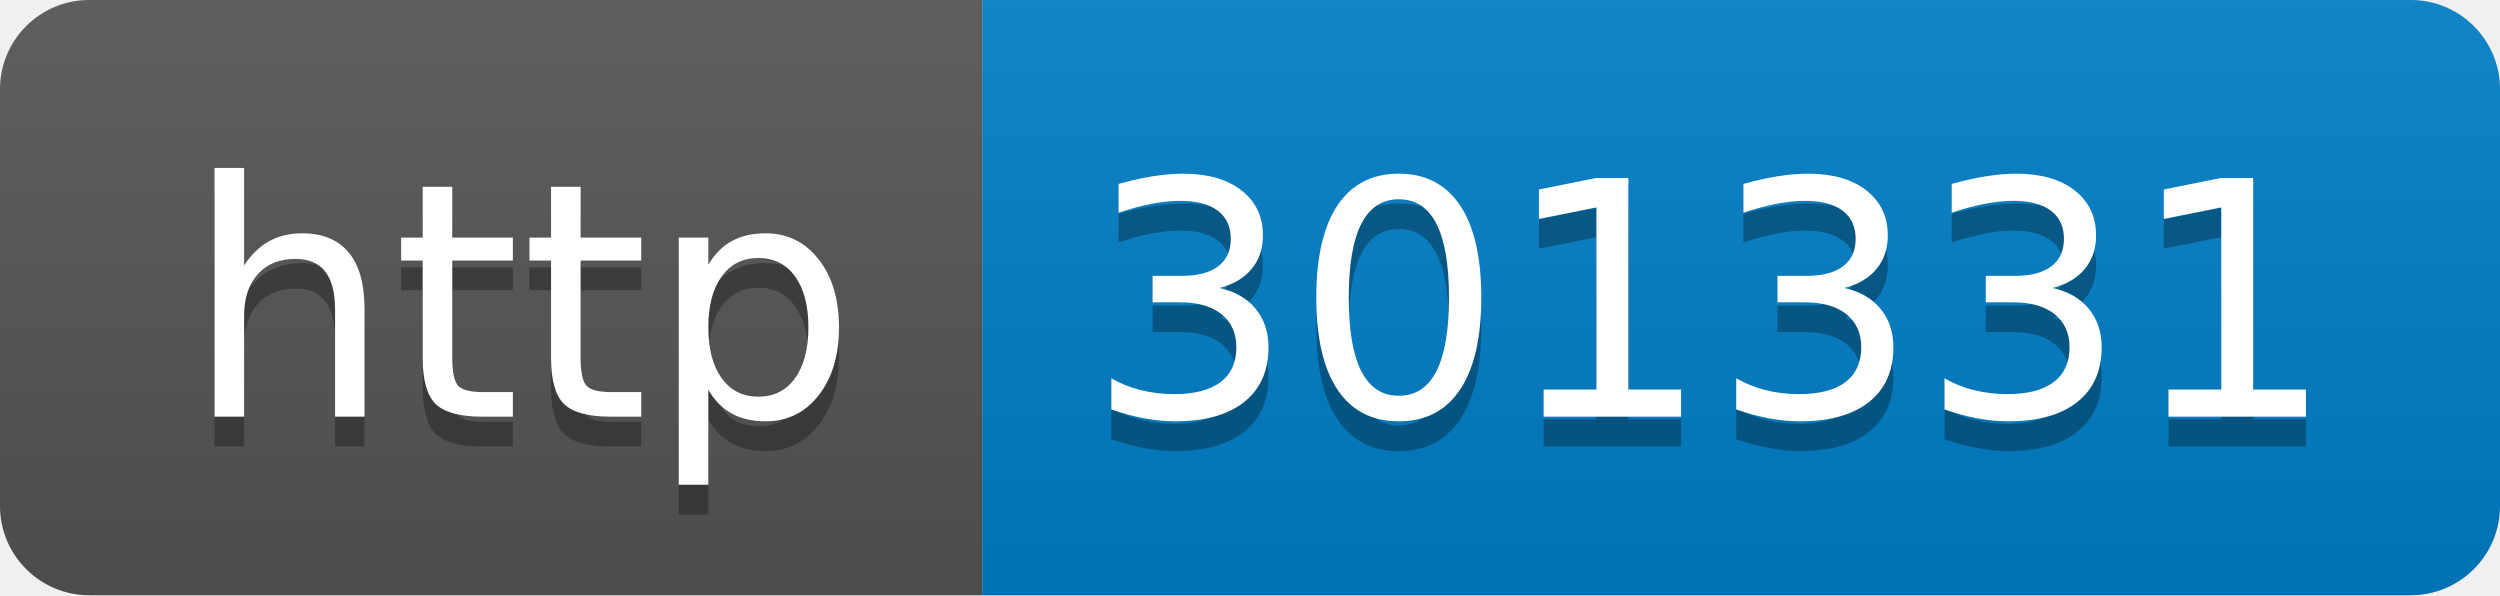
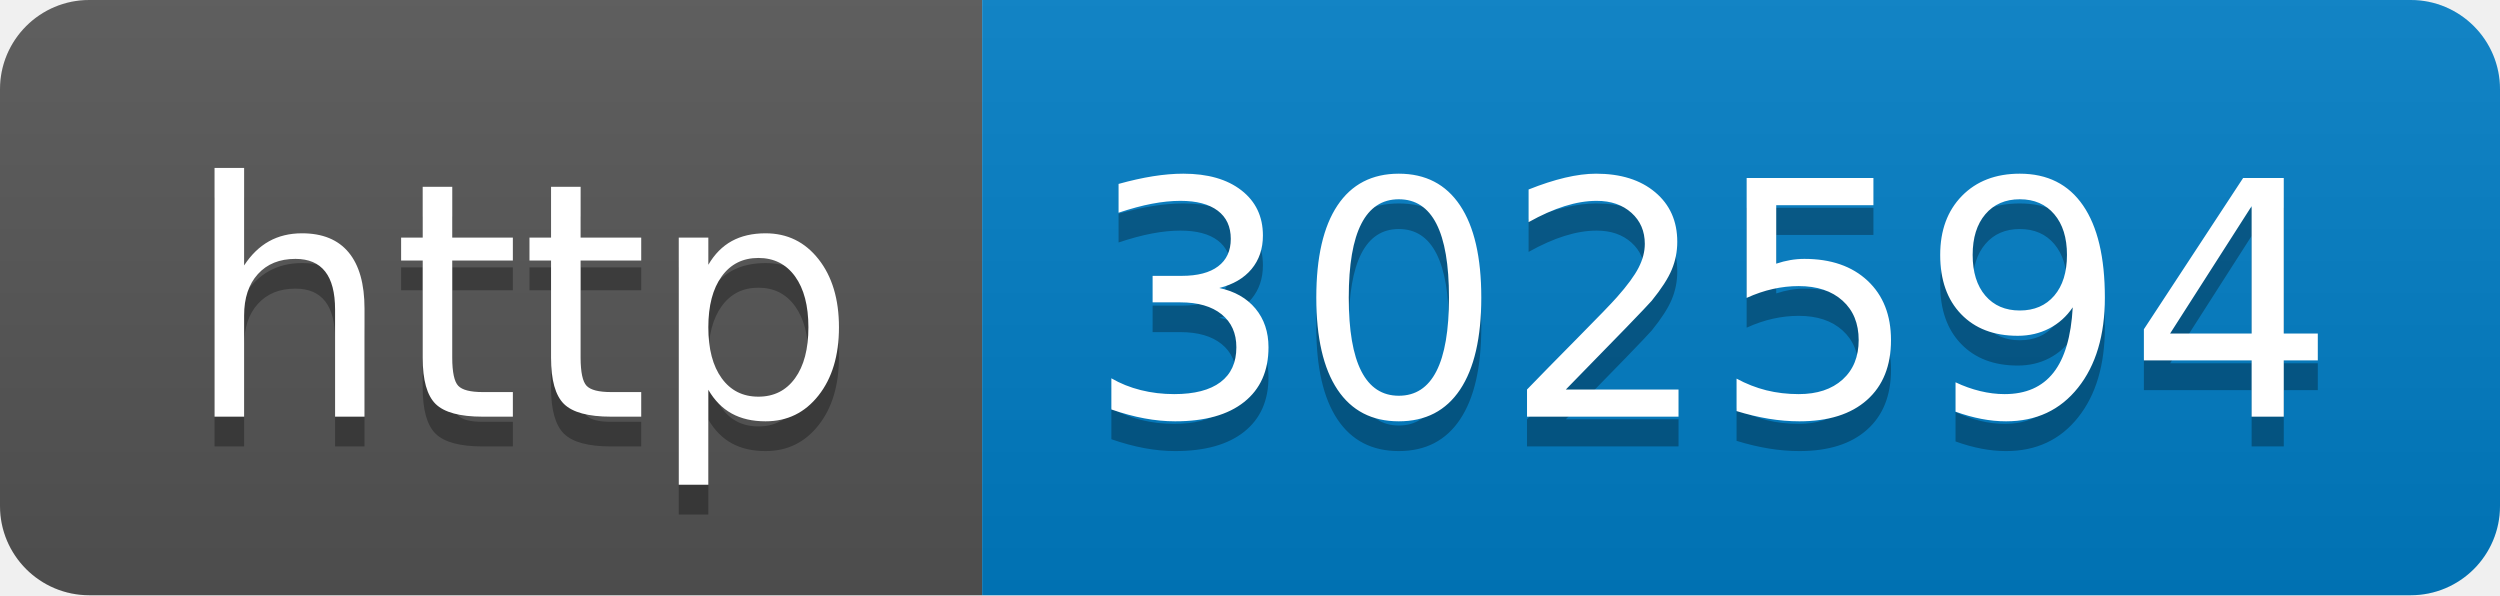
- <svg xmlns="http://www.w3.org/2000/svg" width="84" height="20" role="img" aria-label="http: 301331">
+ <svg xmlns="http://www.w3.org/2000/svg" width="84" height="20" role="img" aria-label="http: 302594">
  <linearGradient id="s" x2="0" y2="100%">
    <stop offset="0" stop-color="#bbb" stop-opacity=".1" />
    <stop offset="1" stop-opacity=".1" />
  </linearGradient>
  <clipPath id="r">
    <rect width="84" height="20" rx="3" fill="#fff" />
  </clipPath>
  <g clip-path="url(#r)">
    <rect width="33" height="20" fill="#555" />
    <rect x="33" width="51" height="20" fill="#007ec6" />
    <rect width="84" height="20" fill="url(#s)" />
  </g>
  <g fill="#fff" text-anchor="middle" font-family="Verdana,Geneva,DejaVu Sans,sans-serif" text-rendering="geometricPrecision" font-size="110">
    <text aria-hidden="true" x="175" y="150" fill="#010101" fill-opacity=".3" transform="scale(.1)" textLength="230">http</text>
    <text x="175" y="140" transform="scale(.1)" fill="#fff" textLength="230">http</text>
-     <text aria-hidden="true" x="575" y="150" fill="#010101" fill-opacity=".3" transform="scale(.1)" textLength="410">301331</text>
-     <text x="575" y="140" transform="scale(.1)" fill="#fff" textLength="410">301331</text>
+     <text aria-hidden="true" x="575" y="150" fill="#010101" fill-opacity=".3" transform="scale(.1)" textLength="410">302594</text>
+     <text x="575" y="140" transform="scale(.1)" fill="#fff" textLength="410">302594</text>
  </g>
</svg>
